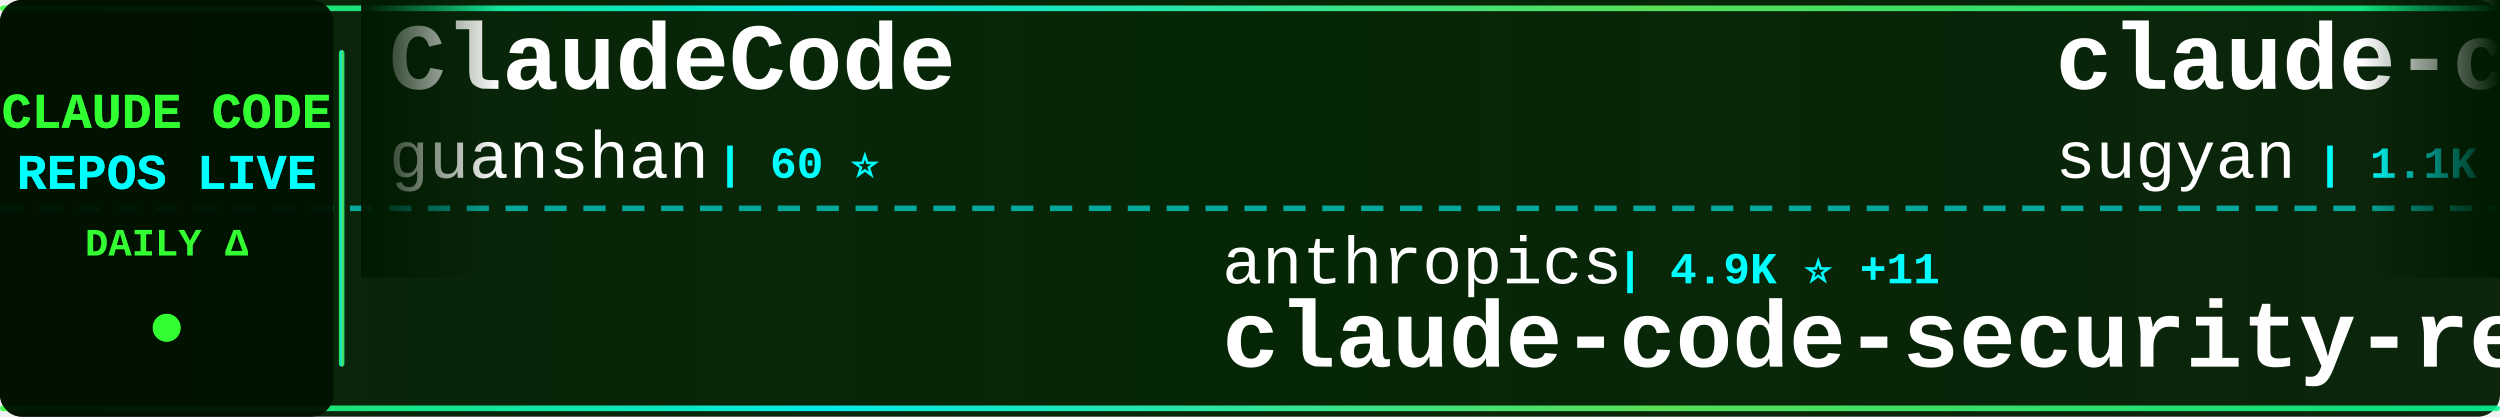
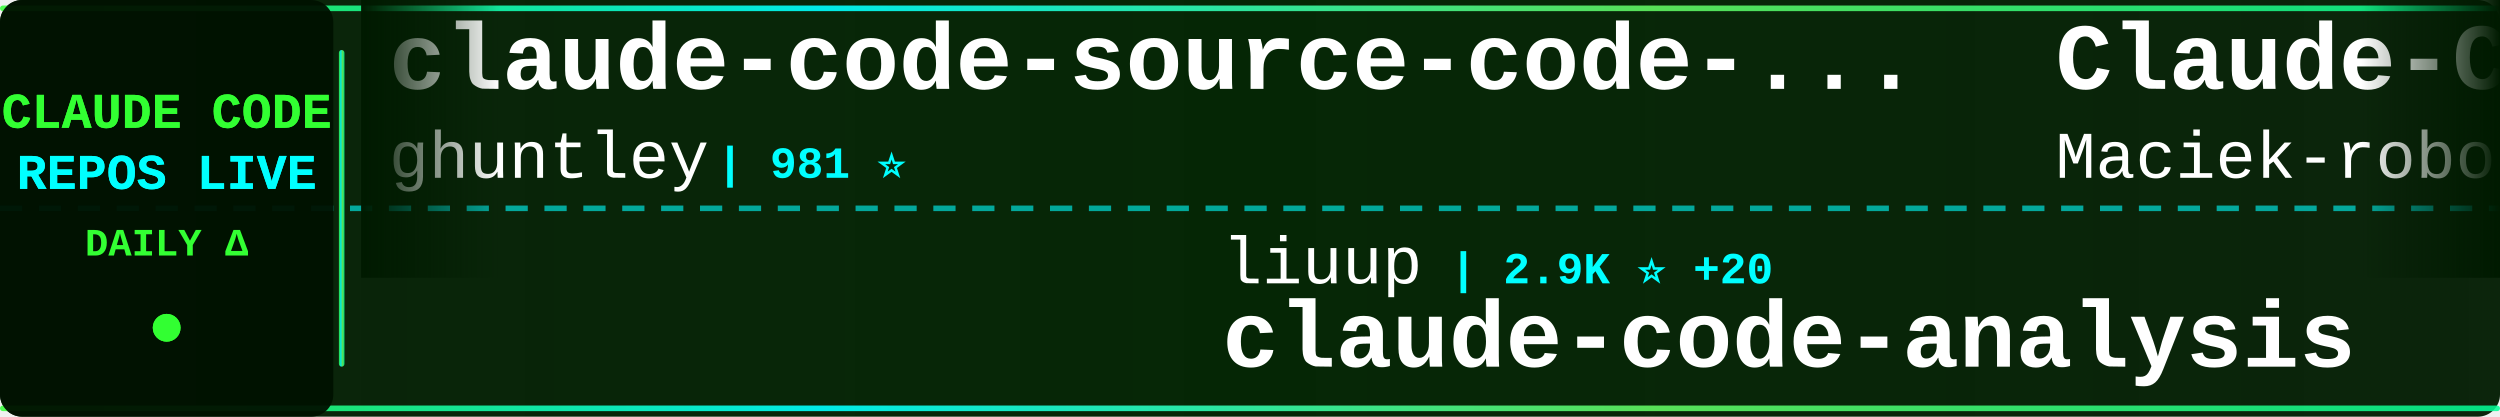
<svg xmlns="http://www.w3.org/2000/svg" width="900" height="150">
  <defs>
    <linearGradient id="tickerBg" x1="0%" y1="0%" x2="100%" y2="0%">
      <stop offset="0%" style="stop-color:#001a00;stop-opacity:0.95" />
      <stop offset="50%" style="stop-color:#002200;stop-opacity:0.98" />
      <stop offset="100%" style="stop-color:#001a00;stop-opacity:0.95" />
    </linearGradient>
    <linearGradient id="borderGrad" x1="0%" y1="0%" x2="100%" y2="0%">
      <stop offset="0%" style="stop-color:#33ff33;stop-opacity:0.85">
        <animate attributeName="stop-opacity" values="0.85;1;0.85" dur="2s" repeatCount="indefinite" />
      </stop>
      <stop offset="33%" style="stop-color:#00ffff;stop-opacity:0.9">
        <animate attributeName="stop-opacity" values="0.9;1;0.9" dur="2.2s" repeatCount="indefinite" />
      </stop>
      <stop offset="66%" style="stop-color:#66ff66;stop-opacity:0.85">
        <animate attributeName="stop-opacity" values="0.85;1;0.85" dur="1.8s" repeatCount="indefinite" />
      </stop>
      <stop offset="100%" style="stop-color:#00ff99;stop-opacity:0.85">
        <animate attributeName="stop-opacity" values="0.85;1;0.85" dur="2s" repeatCount="indefinite" />
      </stop>
    </linearGradient>
    <filter id="textGlow">
      <feGaussianBlur stdDeviation="0.1" result="coloredBlur" />
      <feMerge>
        <feMergeNode in="coloredBlur" />
        <feMergeNode in="SourceGraphic" />
      </feMerge>
    </filter>
    <filter id="metricGlow">
      <feGaussianBlur stdDeviation="0.2" result="coloredBlur" />
      <feMerge>
        <feMergeNode in="coloredBlur" />
        <feMergeNode in="SourceGraphic" />
      </feMerge>
    </filter>
    <linearGradient id="leftFade" x1="0%" y1="0%" x2="100%" y2="0%">
      <stop offset="0%" style="stop-color:#001a00;stop-opacity:1" />
      <stop offset="100%" style="stop-color:#001a00;stop-opacity:0" />
    </linearGradient>
    <linearGradient id="rightFade" x1="0%" y1="0%" x2="100%" y2="0%">
      <stop offset="0%" style="stop-color:#001a00;stop-opacity:0" />
      <stop offset="100%" style="stop-color:#001a00;stop-opacity:1" />
    </linearGradient>
  </defs>
  <rect width="900" height="150" fill="url(#tickerBg)" rx="8" />
  <rect x="0" y="2" width="900" height="2" fill="url(#borderGrad)" rx="1" />
  <rect x="0" y="146" width="900" height="2" fill="url(#borderGrad)" rx="1" />
  <line x1="0" y1="75" x2="900" y2="75" stroke="#00ffff" stroke-width="2" stroke-dasharray="8 6" opacity="0.6" />
  <rect x="0" y="0" width="120" height="150" fill="#001100" opacity="0.95" rx="8" />
  <text x="60" y="46" font-family="'Courier New', monospace" font-size="18" font-weight="bold" fill="#33ff33" text-anchor="middle" filter="url(#textGlow)">
    CLAUDE CODE
  </text>
  <text x="60" y="68" font-family="'Courier New', monospace" font-size="18" font-weight="bold" fill="#00ffff" text-anchor="middle" filter="url(#textGlow)">
    REPOS LIVE
  </text>
  <text x="60" y="92" font-family="'Courier New', monospace" font-size="14" font-weight="bold" fill="#33ff33" text-anchor="middle">
    DAILY Δ
  </text>
  <circle cx="60" cy="118" r="5" fill="#33ff33" filter="url(#metricGlow)">
    <animate attributeName="r" values="4;6;4" dur="1.5s" repeatCount="indefinite" />
    <animate attributeName="opacity" values="0.6;1;0.6" dur="1.5s" repeatCount="indefinite" />
  </circle>
  <rect x="122" y="18" width="2" height="114" fill="url(#borderGrad)" rx="1" />
  <clipPath id="tickerClip">
    <rect x="130" y="0" width="770" height="150" />
  </clipPath>
  <g clip-path="url(#tickerClip)">
    <g id="tickerItems">
      <animateTransform attributeName="transform" attributeType="XML" type="translate" from="0 0" to="-3000 0" dur="54s" repeatCount="indefinite" />
      <g transform="translate(0, 0)">
-         <text x="140" y="32" font-family="'Courier New', monospace" font-size="34" font-weight="bold" fill="#ffffff">ClaudeCode</text>
-         <text x="140" y="64" font-family="'Courier New', monospace" font-size="24" font-weight="normal" fill="#ffffff" opacity="1.0">guanshan</text>
-         <text x="258" y="64" font-family="'Courier New', monospace" font-size="16" font-weight="bold" fill="#00ffff"> | 60 ⭐</text>
+         <text x="140" y="32" font-family="'Courier New', monospace" font-size="34" font-weight="bold" fill="#ffffff">claude-code-source-code-...</text>
+         <text x="140" y="64" font-family="'Courier New', monospace" font-size="24" font-weight="normal" fill="#ffffff" opacity="1.0">ghuntley</text>
+         <text x="258" y="64" font-family="'Courier New', monospace" font-size="16" font-weight="bold" fill="#00ffff"> | 981 ⭐</text>
      </g>
      <g transform="translate(300, 0)">
-         <text x="140" y="102" font-family="'Courier New', monospace" font-size="24" font-weight="normal" fill="#ffffff" opacity="1.0">anthropics</text>
-         <text x="282" y="102" font-family="'Courier New', monospace" font-size="16" font-weight="bold" fill="#00ffff"> | 4.9K ⭐ +11</text>
-         <text x="140" y="132" font-family="'Courier New', monospace" font-size="34" font-weight="bold" fill="#ffffff">claude-code-security-rev...</text>
+         <text x="140" y="102" font-family="'Courier New', monospace" font-size="24" font-weight="normal" fill="#ffffff" opacity="1.0">liuup</text>
+         <text x="222" y="102" font-family="'Courier New', monospace" font-size="16" font-weight="bold" fill="#00ffff"> | 2.9K ⭐ +20</text>
+         <text x="140" y="132" font-family="'Courier New', monospace" font-size="34" font-weight="bold" fill="#ffffff">claude-code-analysis</text>
      </g>
      <g transform="translate(600, 0)">
-         <text x="140" y="32" font-family="'Courier New', monospace" font-size="34" font-weight="bold" fill="#ffffff">claude-code-webui</text>
-         <text x="140" y="64" font-family="'Courier New', monospace" font-size="24" font-weight="normal" fill="#ffffff" opacity="1.0">sugyan</text>
-         <text x="234" y="64" font-family="'Courier New', monospace" font-size="16" font-weight="bold" fill="#00ffff"> | 1.1K ⭐</text>
+         <text x="140" y="32" font-family="'Courier New', monospace" font-size="34" font-weight="bold" fill="#ffffff">Claude-Code-Usage-Monito...</text>
+         <text x="140" y="64" font-family="'Courier New', monospace" font-size="24" font-weight="normal" fill="#ffffff" opacity="1.0">Maciek-roboblog</text>
+         <text x="342" y="64" font-family="'Courier New', monospace" font-size="16" font-weight="bold" fill="#00ffff"> | 8.1K ⭐ +9</text>
      </g>
      <g transform="translate(900, 0)">
-         <text x="140" y="102" font-family="'Courier New', monospace" font-size="24" font-weight="normal" fill="#ffffff" opacity="1.0">jeremylongshore</text>
-         <text x="342" y="102" font-family="'Courier New', monospace" font-size="16" font-weight="bold" fill="#00ffff"> | 2.3K ⭐ +3</text>
-         <text x="140" y="132" font-family="'Courier New', monospace" font-size="34" font-weight="bold" fill="#ffffff">claude-code-plugins-plus...</text>
+         <text x="140" y="102" font-family="'Courier New', monospace" font-size="24" font-weight="normal" fill="#ffffff" opacity="1.0">shareAI-lab</text>
+         <text x="294" y="102" font-family="'Courier New', monospace" font-size="16" font-weight="bold" fill="#00ffff"> | 64.3K ⭐ +218</text>
+         <text x="140" y="132" font-family="'Courier New', monospace" font-size="34" font-weight="bold" fill="#ffffff">learn-claude-code</text>
      </g>
      <g transform="translate(1200, 0)">
+         <text x="140" y="32" font-family="'Courier New', monospace" font-size="34" font-weight="bold" fill="#ffffff">claude-howto</text>
+         <text x="140" y="64" font-family="'Courier New', monospace" font-size="24" font-weight="normal" fill="#ffffff" opacity="1.0">luongnv89</text>
+         <text x="270" y="64" font-family="'Courier New', monospace" font-size="16" font-weight="bold" fill="#00ffff"> | 34.8K ⭐ +63</text>
+       </g>
+       <g transform="translate(1500, 0)">
+         <text x="140" y="102" font-family="'Courier New', monospace" font-size="24" font-weight="normal" fill="#ffffff" opacity="1.0">pengchengneo</text>
+         <text x="306" y="102" font-family="'Courier New', monospace" font-size="16" font-weight="bold" fill="#00ffff"> | 1.4K ⭐ +3</text>
+         <text x="140" y="132" font-family="'Courier New', monospace" font-size="34" font-weight="bold" fill="#ffffff">Claude-Code</text>
+       </g>
+       <g transform="translate(1800, 0)">
+         <text x="140" y="32" font-family="'Courier New', monospace" font-size="34" font-weight="bold" fill="#ffffff">claude-code-infrastructu...</text>
+         <text x="140" y="64" font-family="'Courier New', monospace" font-size="24" font-weight="normal" fill="#ffffff" opacity="1.0">diet103</text>
+         <text x="246" y="64" font-family="'Courier New', monospace" font-size="16" font-weight="bold" fill="#00ffff"> | 9.7K ⭐ +2</text>
+       </g>
+       <g transform="translate(2100, 0)">
+         <text x="140" y="102" font-family="'Courier New', monospace" font-size="24" font-weight="normal" fill="#ffffff" opacity="1.0">anthropics</text>
+         <text x="282" y="102" font-family="'Courier New', monospace" font-size="16" font-weight="bold" fill="#00ffff"> | 145.7K ⭐ +490</text>
+         <text x="140" y="132" font-family="'Courier New', monospace" font-size="34" font-weight="bold" fill="#ffffff">skills</text>
+       </g>
+       <g transform="translate(2400, 0)">
+         <text x="140" y="32" font-family="'Courier New', monospace" font-size="34" font-weight="bold" fill="#ffffff">claude-code-tips</text>
+         <text x="140" y="64" font-family="'Courier New', monospace" font-size="24" font-weight="normal" fill="#ffffff" opacity="1.0">ykdojo</text>
+         <text x="234" y="64" font-family="'Courier New', monospace" font-size="16" font-weight="bold" fill="#00ffff"> | 8.6K ⭐ +16</text>
+       </g>
+       <g transform="translate(2700, 0)">
+         <text x="140" y="102" font-family="'Courier New', monospace" font-size="24" font-weight="normal" fill="#ffffff" opacity="1.0">OneRedOak</text>
+         <text x="270" y="102" font-family="'Courier New', monospace" font-size="16" font-weight="bold" fill="#00ffff"> | 3.8K ⭐ +4</text>
+         <text x="140" y="132" font-family="'Courier New', monospace" font-size="34" font-weight="bold" fill="#ffffff">claude-code-workflows</text>
+       </g>
+       <g transform="translate(3000, 0)">
+         <text x="140" y="32" font-family="'Courier New', monospace" font-size="34" font-weight="bold" fill="#ffffff">claude-code-source-code-...</text>
+         <text x="140" y="64" font-family="'Courier New', monospace" font-size="24" font-weight="normal" fill="#ffffff" opacity="1.0">ghuntley</text>
+         <text x="258" y="64" font-family="'Courier New', monospace" font-size="16" font-weight="bold" fill="#00ffff"> | 981 ⭐</text>
+       </g>
+       <g transform="translate(3300, 0)">
+         <text x="140" y="102" font-family="'Courier New', monospace" font-size="24" font-weight="normal" fill="#ffffff" opacity="1.0">liuup</text>
+         <text x="222" y="102" font-family="'Courier New', monospace" font-size="16" font-weight="bold" fill="#00ffff"> | 2.9K ⭐ +20</text>
+         <text x="140" y="132" font-family="'Courier New', monospace" font-size="34" font-weight="bold" fill="#ffffff">claude-code-analysis</text>
+       </g>
+       <g transform="translate(3600, 0)">
        <text x="140" y="32" font-family="'Courier New', monospace" font-size="34" font-weight="bold" fill="#ffffff">Claude-Code-Usage-Monito...</text>
        <text x="140" y="64" font-family="'Courier New', monospace" font-size="24" font-weight="normal" fill="#ffffff" opacity="1.0">Maciek-roboblog</text>
-         <text x="342" y="64" font-family="'Courier New', monospace" font-size="16" font-weight="bold" fill="#00ffff"> | 8.1K ⭐ +8</text>
-       </g>
-       <g transform="translate(1500, 0)">
-         <text x="140" y="102" font-family="'Courier New', monospace" font-size="24" font-weight="normal" fill="#ffffff" opacity="1.0">liuup</text>
-         <text x="222" y="102" font-family="'Courier New', monospace" font-size="16" font-weight="bold" fill="#00ffff"> | 2.9K ⭐ +25</text>
-         <text x="140" y="132" font-family="'Courier New', monospace" font-size="34" font-weight="bold" fill="#ffffff">claude-code-analysis</text>
-       </g>
-       <g transform="translate(1800, 0)">
-         <text x="140" y="32" font-family="'Courier New', monospace" font-size="34" font-weight="bold" fill="#ffffff">nanoclaw</text>
-         <text x="140" y="64" font-family="'Courier New', monospace" font-size="24" font-weight="normal" fill="#ffffff" opacity="1.0">nanocoai</text>
-         <text x="258" y="64" font-family="'Courier New', monospace" font-size="16" font-weight="bold" fill="#00ffff"> | 29.7K ⭐ +44</text>
-       </g>
-       <g transform="translate(2100, 0)">
-         <text x="140" y="102" font-family="'Courier New', monospace" font-size="24" font-weight="normal" fill="#ffffff" opacity="1.0">wanshuiyin</text>
-         <text x="282" y="102" font-family="'Courier New', monospace" font-size="16" font-weight="bold" fill="#00ffff"> | 11.2K ⭐ +62</text>
-         <text x="140" y="132" font-family="'Courier New', monospace" font-size="34" font-weight="bold" fill="#ffffff">Auto-claude-code-researc...</text>
-       </g>
-       <g transform="translate(2400, 0)">
-         <text x="140" y="32" font-family="'Courier New', monospace" font-size="34" font-weight="bold" fill="#ffffff">claude-code-proxy</text>
-         <text x="140" y="64" font-family="'Courier New', monospace" font-size="24" font-weight="normal" fill="#ffffff" opacity="1.0">1rgs</text>
-         <text x="210" y="64" font-family="'Courier New', monospace" font-size="16" font-weight="bold" fill="#00ffff"> | 3.6K ⭐ +5</text>
-       </g>
-       <g transform="translate(2700, 0)">
-         <text x="140" y="102" font-family="'Courier New', monospace" font-size="24" font-weight="normal" fill="#ffffff" opacity="1.0">affaan-m</text>
-         <text x="258" y="102" font-family="'Courier New', monospace" font-size="16" font-weight="bold" fill="#00ffff"> | 204.0K ⭐ +1.8K</text>
-         <text x="140" y="132" font-family="'Courier New', monospace" font-size="34" font-weight="bold" fill="#ffffff">ECC</text>
-       </g>
-       <g transform="translate(3000, 0)">
-         <text x="140" y="32" font-family="'Courier New', monospace" font-size="34" font-weight="bold" fill="#ffffff">ClaudeCode</text>
-         <text x="140" y="64" font-family="'Courier New', monospace" font-size="24" font-weight="normal" fill="#ffffff" opacity="1.0">guanshan</text>
-         <text x="258" y="64" font-family="'Courier New', monospace" font-size="16" font-weight="bold" fill="#00ffff"> | 60 ⭐</text>
-       </g>
-       <g transform="translate(3300, 0)">
-         <text x="140" y="102" font-family="'Courier New', monospace" font-size="24" font-weight="normal" fill="#ffffff" opacity="1.0">anthropics</text>
-         <text x="282" y="102" font-family="'Courier New', monospace" font-size="16" font-weight="bold" fill="#00ffff"> | 4.9K ⭐ +11</text>
-         <text x="140" y="132" font-family="'Courier New', monospace" font-size="34" font-weight="bold" fill="#ffffff">claude-code-security-rev...</text>
-       </g>
-       <g transform="translate(3600, 0)">
-         <text x="140" y="32" font-family="'Courier New', monospace" font-size="34" font-weight="bold" fill="#ffffff">claude-code-webui</text>
-         <text x="140" y="64" font-family="'Courier New', monospace" font-size="24" font-weight="normal" fill="#ffffff" opacity="1.0">sugyan</text>
-         <text x="234" y="64" font-family="'Courier New', monospace" font-size="16" font-weight="bold" fill="#00ffff"> | 1.1K ⭐</text>
+         <text x="342" y="64" font-family="'Courier New', monospace" font-size="16" font-weight="bold" fill="#00ffff"> | 8.1K ⭐ +9</text>
      </g>
      <g transform="translate(3900, 0)">
-         <text x="140" y="102" font-family="'Courier New', monospace" font-size="24" font-weight="normal" fill="#ffffff" opacity="1.0">jeremylongshore</text>
-         <text x="342" y="102" font-family="'Courier New', monospace" font-size="16" font-weight="bold" fill="#00ffff"> | 2.3K ⭐ +3</text>
-         <text x="140" y="132" font-family="'Courier New', monospace" font-size="34" font-weight="bold" fill="#ffffff">claude-code-plugins-plus...</text>
+         <text x="140" y="102" font-family="'Courier New', monospace" font-size="24" font-weight="normal" fill="#ffffff" opacity="1.0">shareAI-lab</text>
+         <text x="294" y="102" font-family="'Courier New', monospace" font-size="16" font-weight="bold" fill="#00ffff"> | 64.3K ⭐ +218</text>
+         <text x="140" y="132" font-family="'Courier New', monospace" font-size="34" font-weight="bold" fill="#ffffff">learn-claude-code</text>
      </g>
    </g>
  </g>
  <rect x="130" y="0" width="50" height="100" fill="url(#leftFade)" />
  <rect x="850" y="0" width="50" height="100" fill="url(#rightFade)" />
</svg>
